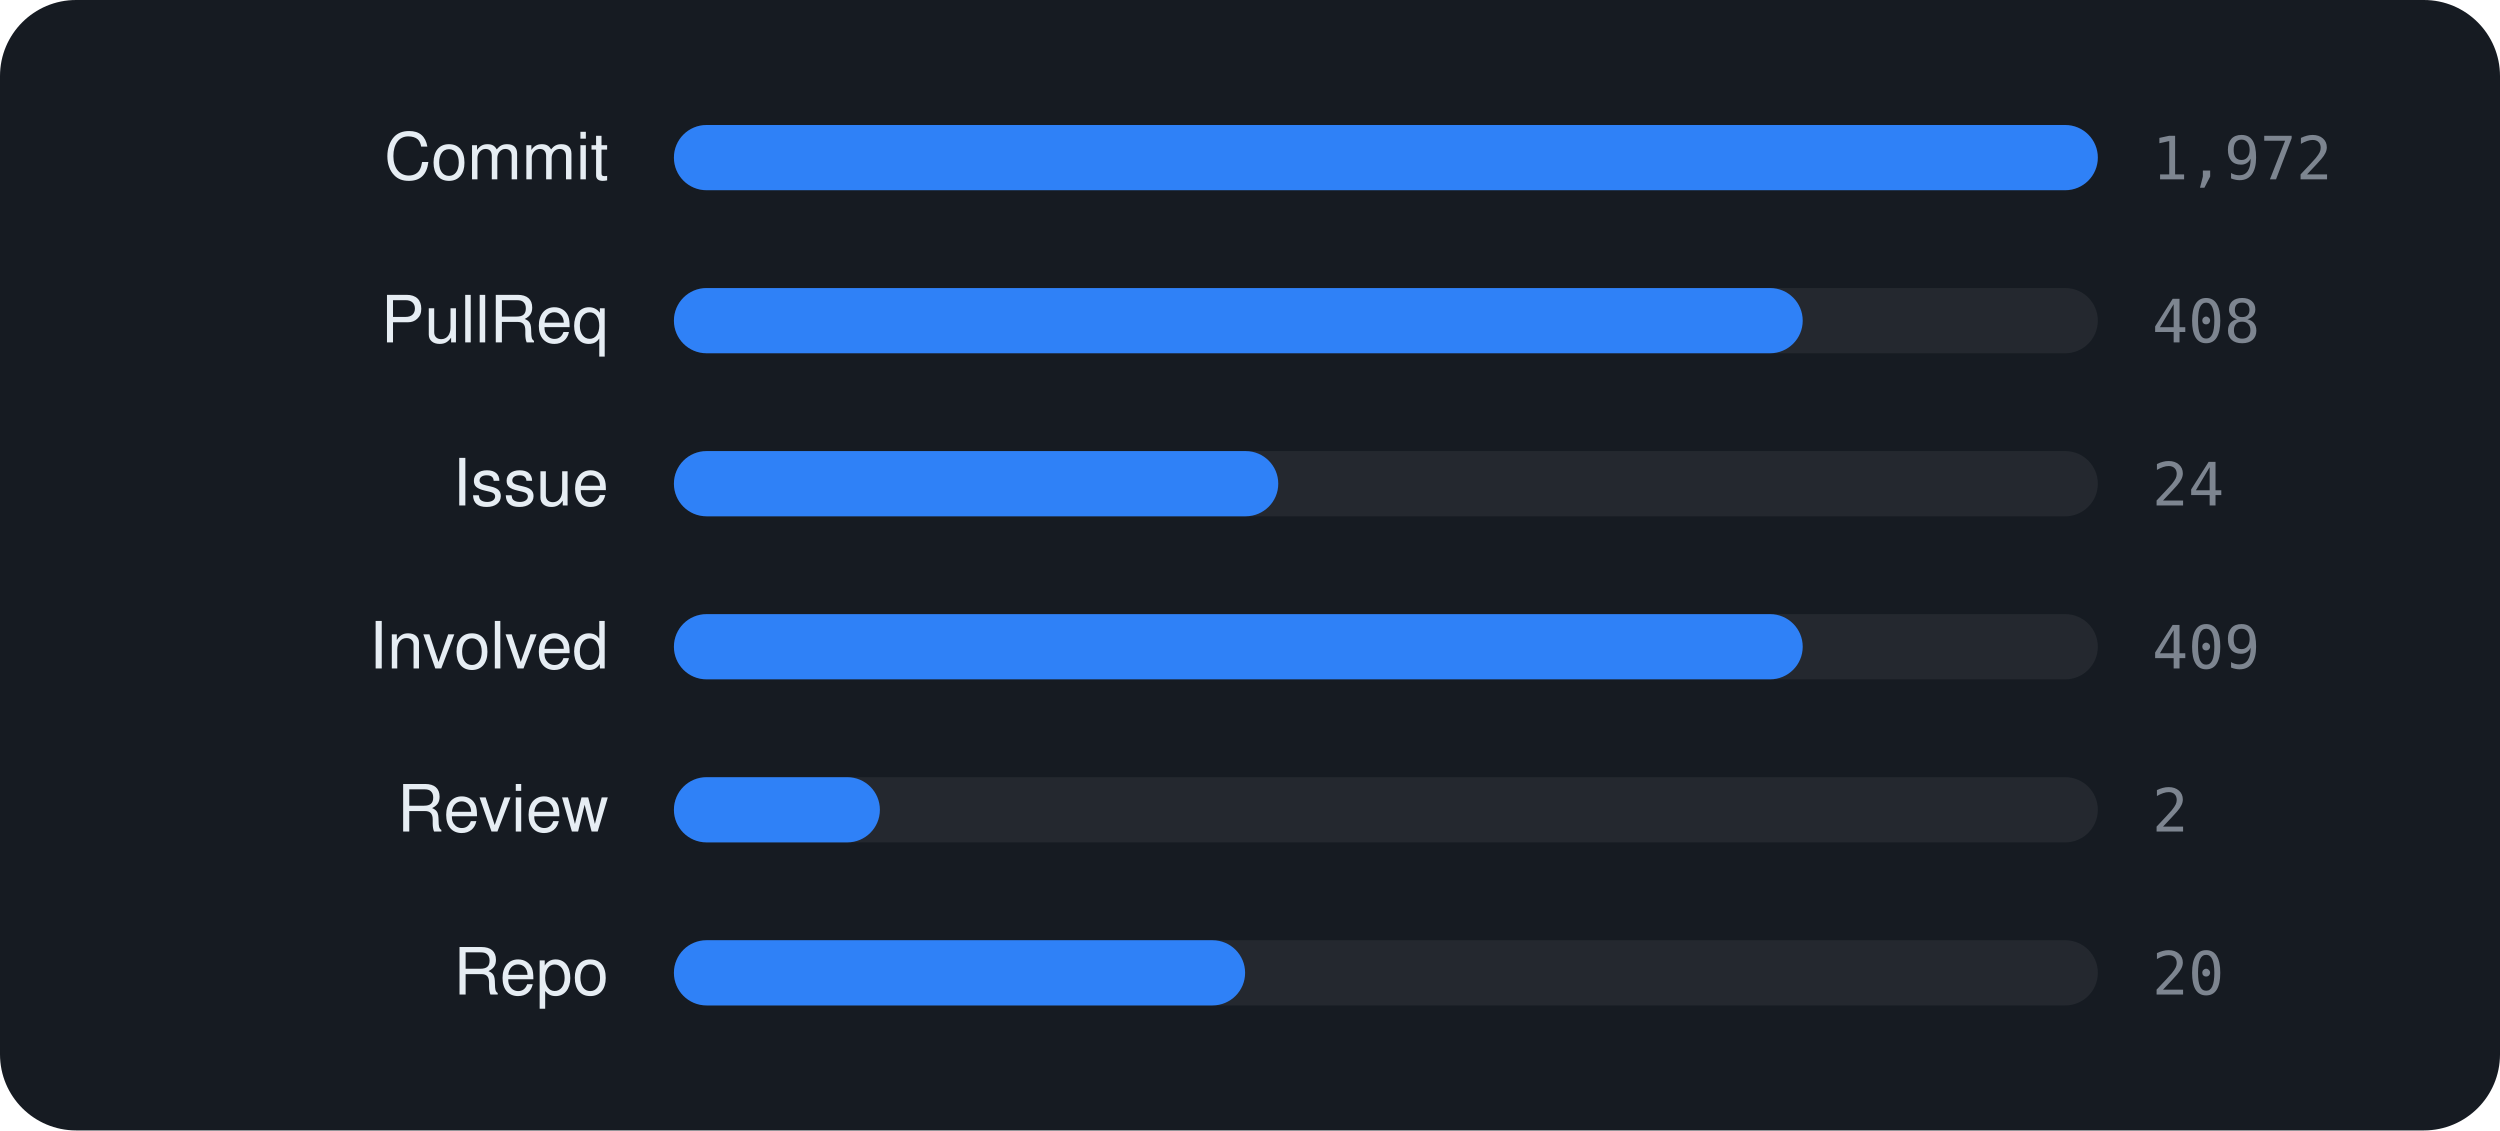
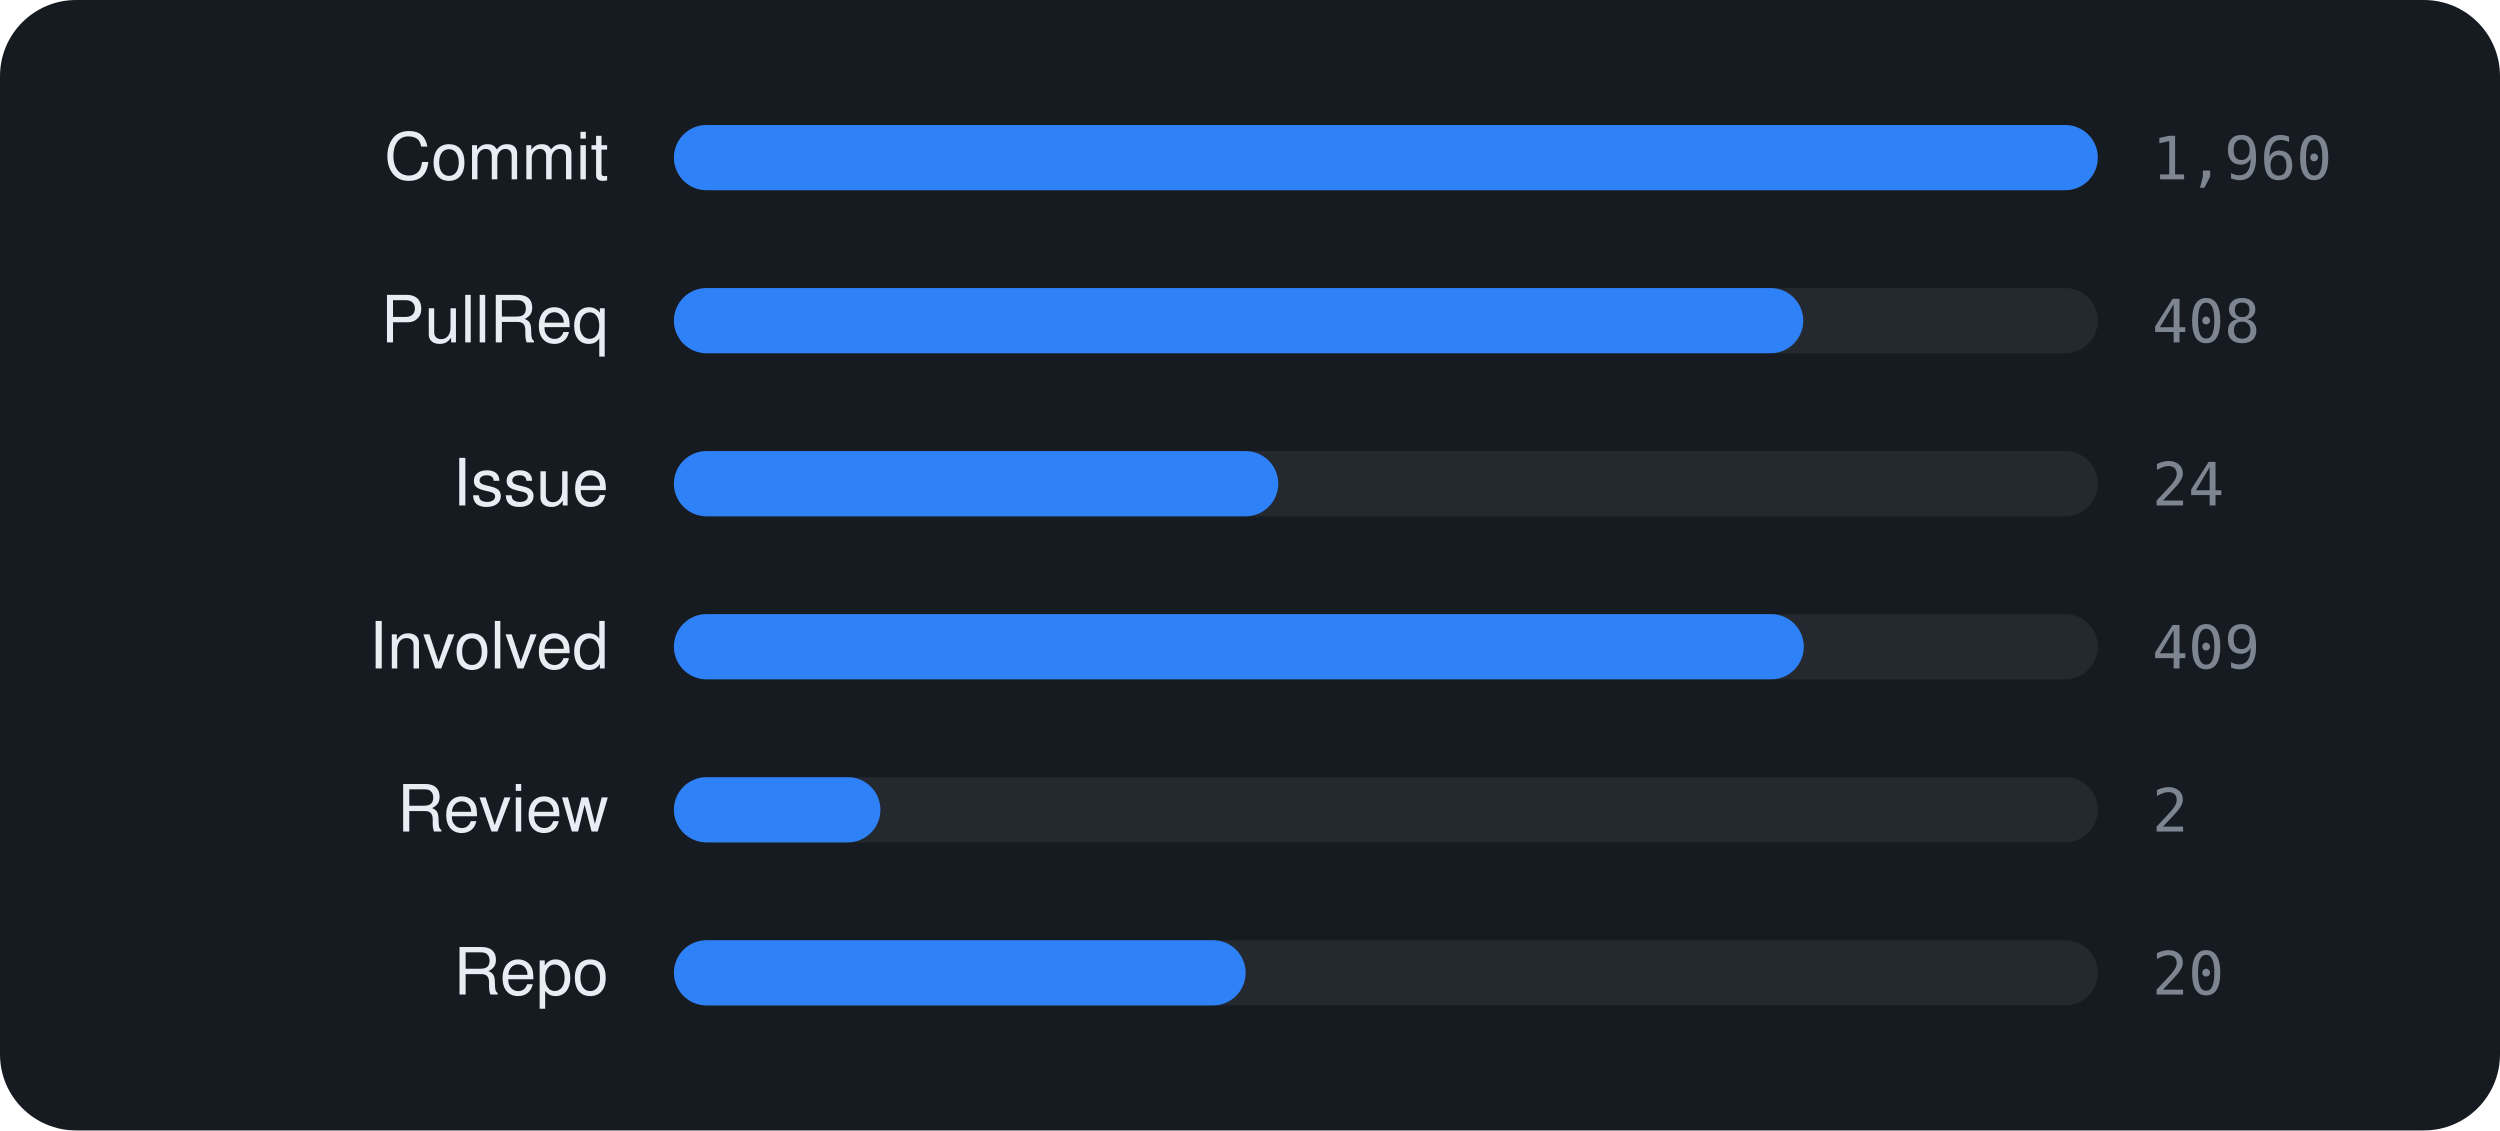
<svg xmlns="http://www.w3.org/2000/svg" viewBox="0 0 460 208" width="460" height="208" font-family="-apple-system,BlinkMacSystemFont,'Segoe UI',Helvetica,Arial,sans-serif">
  <rect width="460" height="208" rx="14" fill="#161b22" />
  <text x="112" y="33" text-anchor="end" font-size="12" fill="#e6edf3">Commit</text>
  <rect x="124" y="23" width="262" height="12" rx="6" fill="rgba(255,255,255,0.06)" />
  <rect x="124" y="23" width="262.0" height="12" rx="6" fill="#2f81f7" />
-   <text x="396" y="33" font-size="11" font-family="monospace" fill="#7d8590">1,972</text>
+   <text x="396" y="33" font-size="11" font-family="monospace" fill="#7d8590">1,960</text>
  <text x="112" y="63" text-anchor="end" font-size="12" fill="#e6edf3">PullReq</text>
  <rect x="124" y="53" width="262" height="12" rx="6" fill="rgba(255,255,255,0.06)" />
-   <rect x="124" y="53" width="207.7" height="12" rx="6" fill="#2f81f7" />
+   <rect x="124" y="53" width="207.8" height="12" rx="6" fill="#2f81f7" />
  <text x="396" y="63" font-size="11" font-family="monospace" fill="#7d8590">408</text>
  <text x="112" y="93" text-anchor="end" font-size="12" fill="#e6edf3">Issue</text>
  <rect x="124" y="83" width="262" height="12" rx="6" fill="rgba(255,255,255,0.06)" />
  <rect x="124" y="83" width="111.2" height="12" rx="6" fill="#2f81f7" />
  <text x="396" y="93" font-size="11" font-family="monospace" fill="#7d8590">24</text>
  <text x="112" y="123" text-anchor="end" font-size="12" fill="#e6edf3">Involved</text>
  <rect x="124" y="113" width="262" height="12" rx="6" fill="rgba(255,255,255,0.06)" />
-   <rect x="124" y="113" width="207.7" height="12" rx="6" fill="#2f81f7" />
+   <rect x="124" y="113" width="207.9" height="12" rx="6" fill="#2f81f7" />
  <text x="396" y="123" font-size="11" font-family="monospace" fill="#7d8590">409</text>
  <text x="112" y="153" text-anchor="end" font-size="12" fill="#e6edf3">Review</text>
  <rect x="124" y="143" width="262" height="12" rx="6" fill="rgba(255,255,255,0.06)" />
-   <rect x="124" y="143" width="37.9" height="12" rx="6" fill="#2f81f7" />
+   <rect x="124" y="143" width="38.0" height="12" rx="6" fill="#2f81f7" />
  <text x="396" y="153" font-size="11" font-family="monospace" fill="#7d8590">2</text>
  <text x="112" y="183" text-anchor="end" font-size="12" fill="#e6edf3">Repo</text>
  <rect x="124" y="173" width="262" height="12" rx="6" fill="rgba(255,255,255,0.06)" />
-   <rect x="124" y="173" width="105.1" height="12" rx="6" fill="#2f81f7" />
+   <rect x="124" y="173" width="105.2" height="12" rx="6" fill="#2f81f7" />
  <text x="396" y="183" font-size="11" font-family="monospace" fill="#7d8590">20</text>
</svg>
